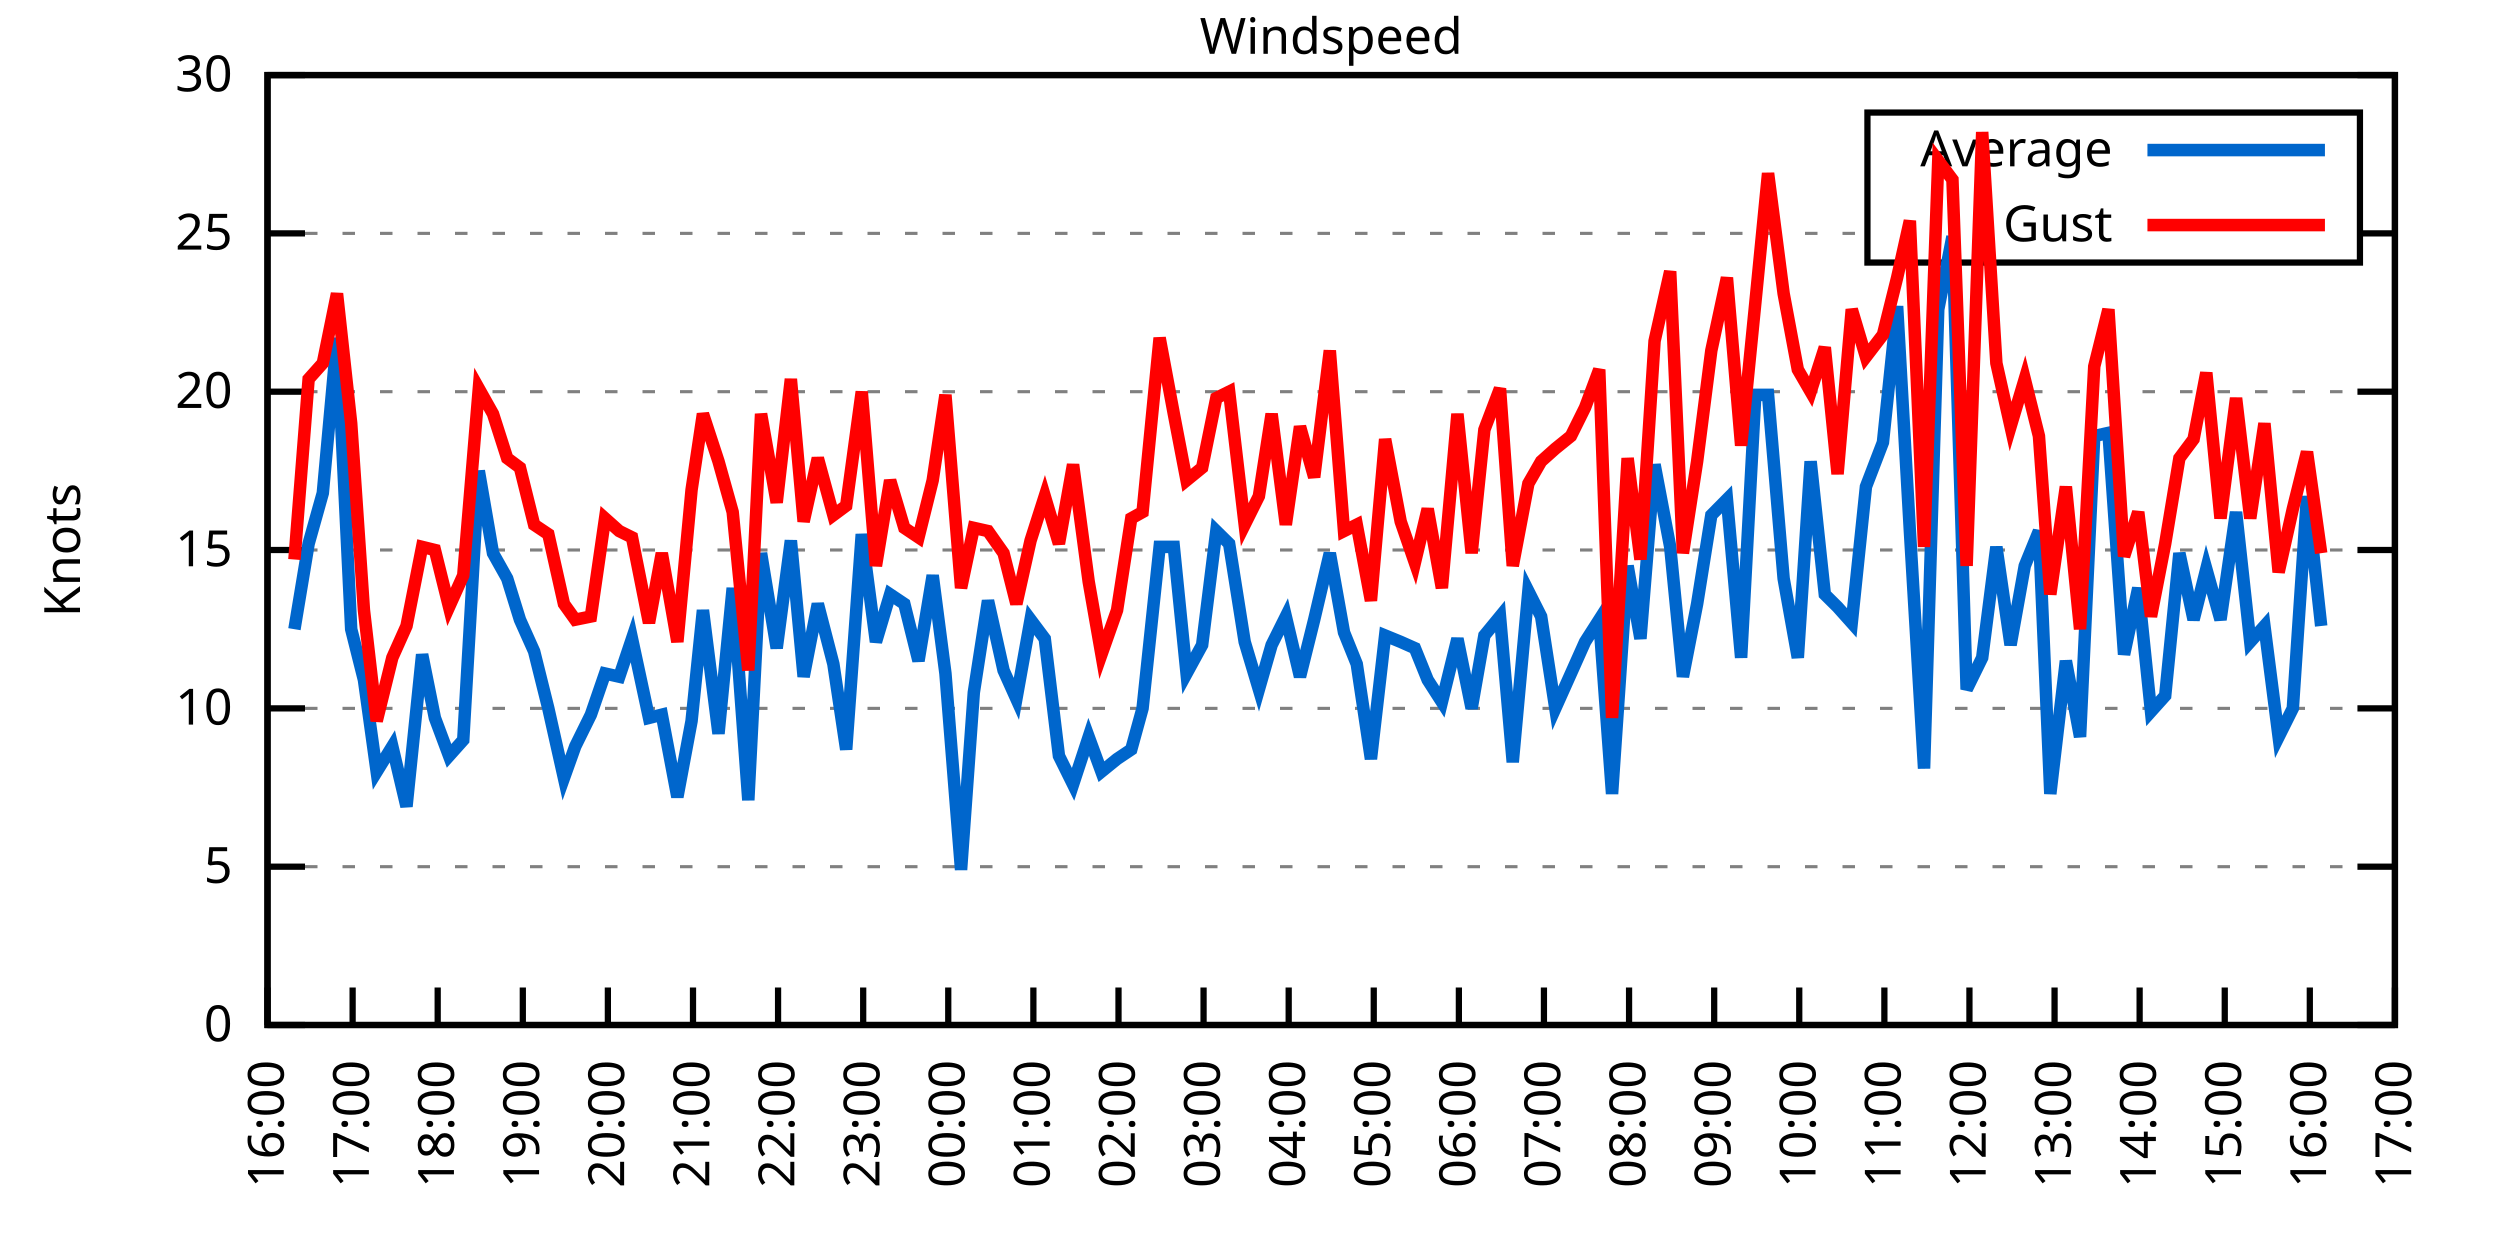
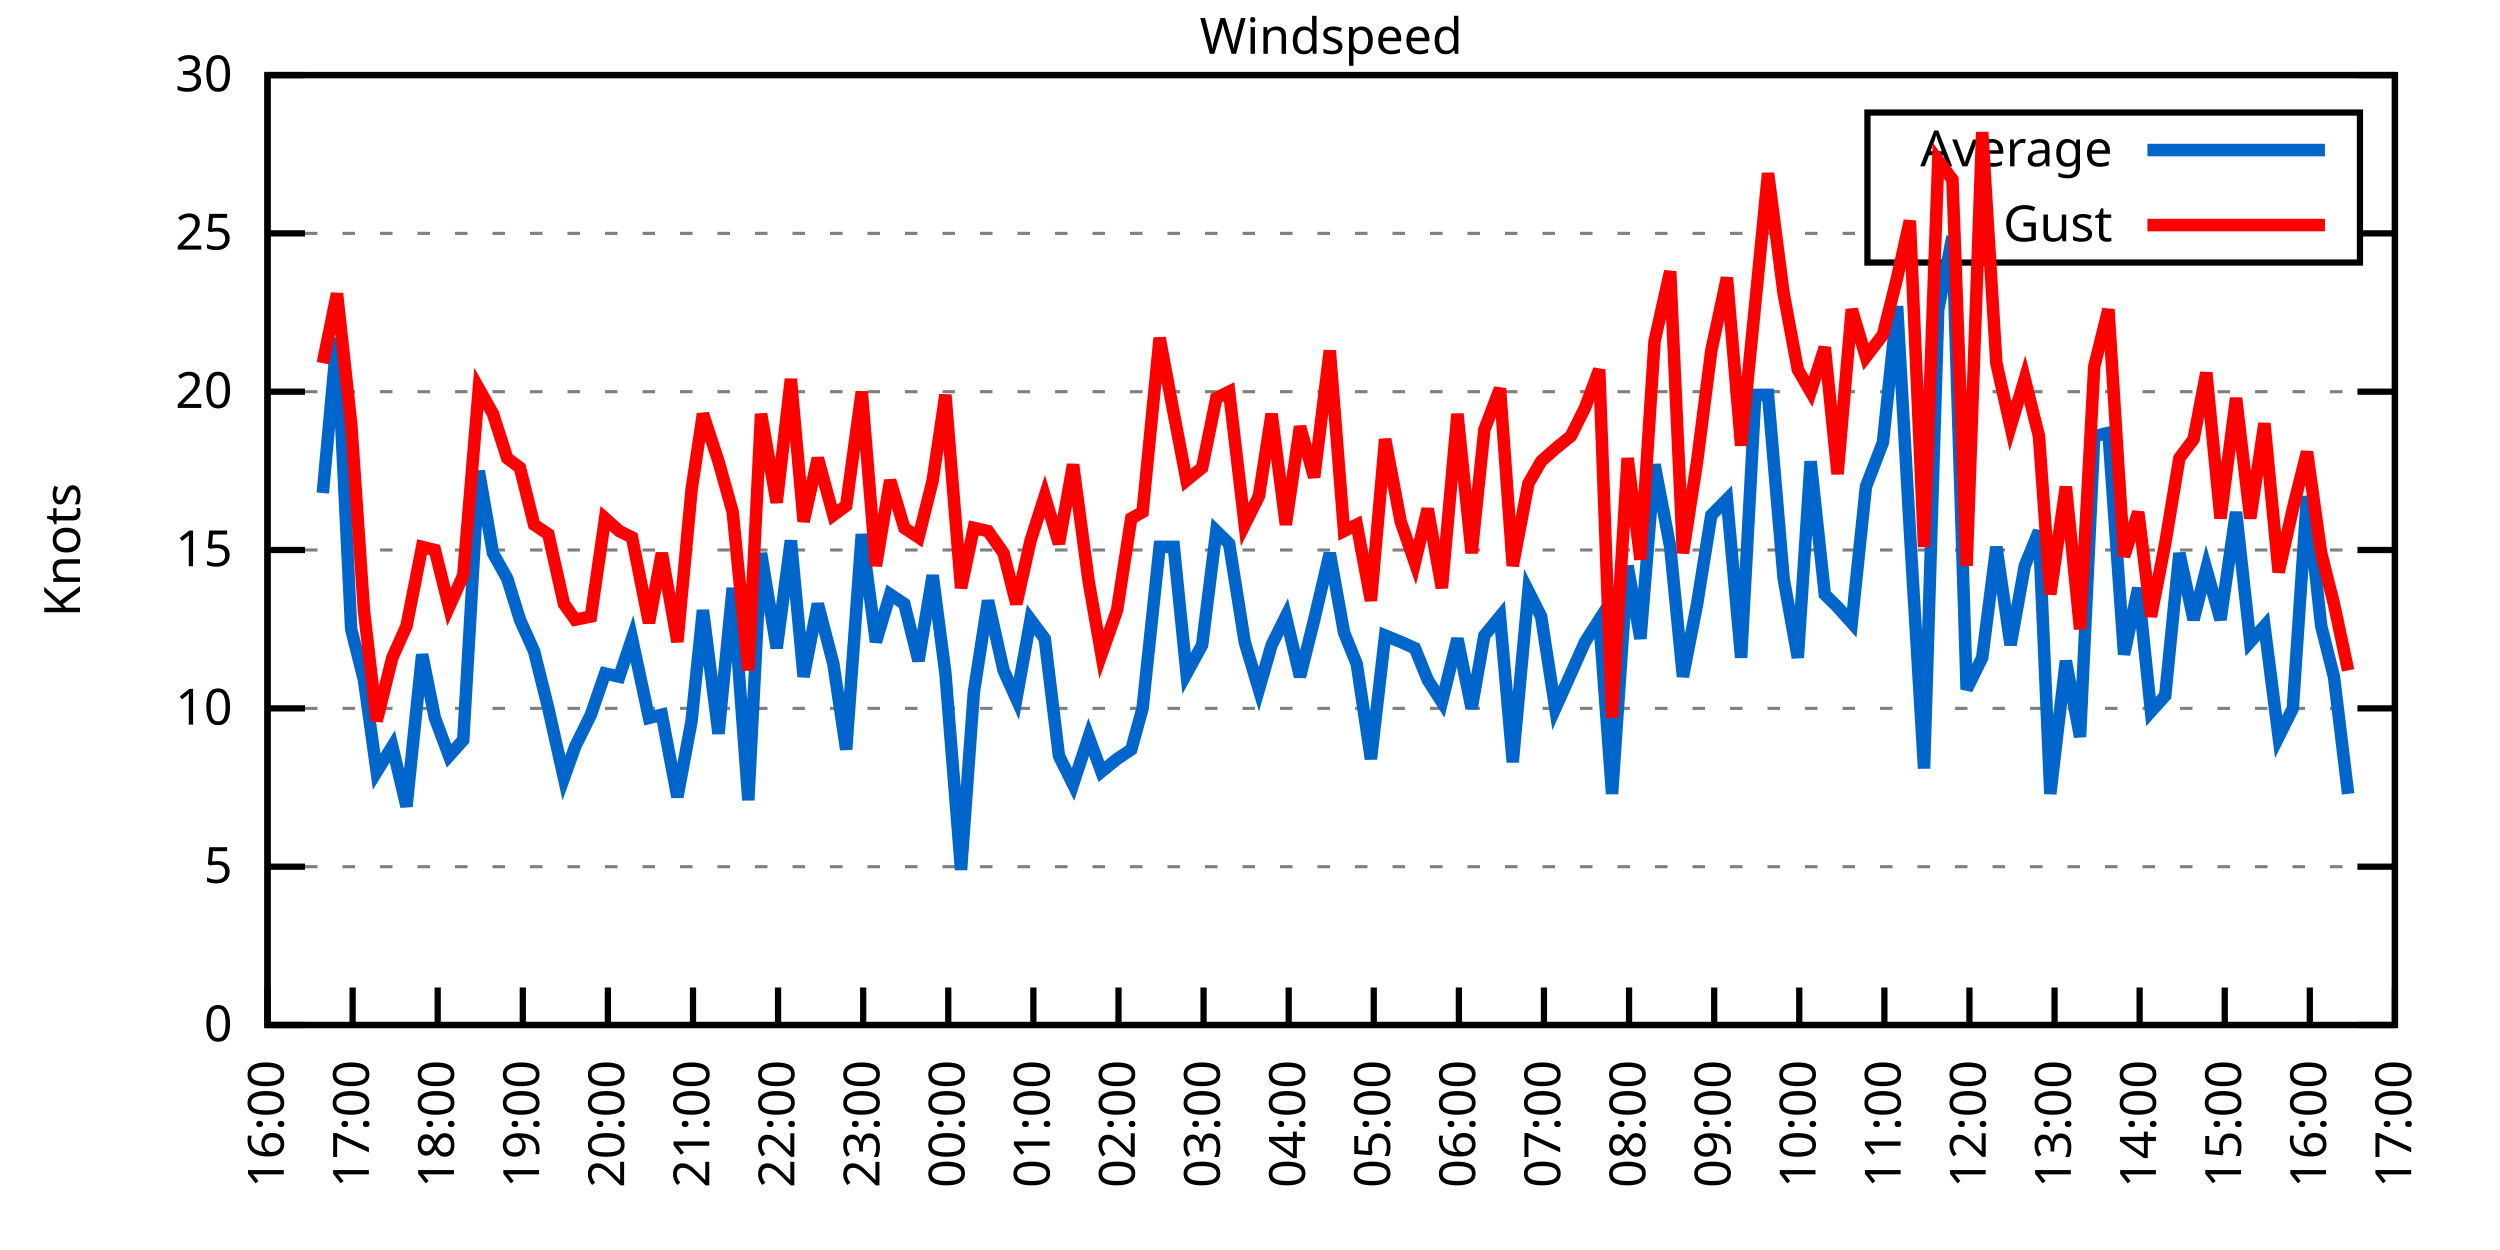
<svg xmlns="http://www.w3.org/2000/svg" xmlns:xlink="http://www.w3.org/1999/xlink" width="400" height="200" viewBox="0 0 400 200">
  <g id="gnuplot_canvas">
    <rect x="0" y="0" width="400" height="200" fill="none" />
    <defs>
      <circle id="gpDot" r="0.5" stroke-width="0.5" stroke="currentColor" />
      <path id="gpPt0" stroke-width="0.333" stroke="currentColor" d="M-1,0 h2 M0,-1 v2" />
      <path id="gpPt1" stroke-width="0.333" stroke="currentColor" d="M-1,-1 L1,1 M1,-1 L-1,1" />
      <path id="gpPt2" stroke-width="0.333" stroke="currentColor" d="M-1,0 L1,0 M0,-1 L0,1 M-1,-1 L1,1 M-1,1 L1,-1" />
      <rect id="gpPt3" stroke-width="0.333" stroke="currentColor" x="-1" y="-1" width="2" height="2" />
      <rect id="gpPt4" stroke-width="0.333" stroke="currentColor" fill="currentColor" x="-1" y="-1" width="2" height="2" />
      <circle id="gpPt5" stroke-width="0.333" stroke="currentColor" cx="0" cy="0" r="1" />
      <use xlink:href="#gpPt5" id="gpPt6" fill="currentColor" stroke="none" />
      <path id="gpPt7" stroke-width="0.333" stroke="currentColor" d="M0,-1.33 L-1.33,0.67 L1.33,0.67 z" />
      <use xlink:href="#gpPt7" id="gpPt8" fill="currentColor" stroke="none" />
      <use xlink:href="#gpPt7" id="gpPt9" stroke="currentColor" transform="rotate(180)" />
      <use xlink:href="#gpPt9" id="gpPt10" fill="currentColor" stroke="none" />
      <use xlink:href="#gpPt3" id="gpPt11" stroke="currentColor" transform="rotate(45)" />
      <use xlink:href="#gpPt11" id="gpPt12" fill="currentColor" stroke="none" />
      <path id="gpPt13" stroke-width="0.333" stroke="currentColor" d="M0,1.330 L1.265,0.411 L0.782,-1.067 L-0.782,-1.076 L-1.265,0.411 z" />
      <use xlink:href="#gpPt13" id="gpPt14" fill="currentColor" stroke="none" />
      <filter id="textbox" filterUnits="objectBoundingBox" x="0" y="0" height="1" width="1">
        <feFlood flood-color="white" flood-opacity="1" result="bgnd" />
        <feComposite in="SourceGraphic" in2="bgnd" operator="atop" />
      </filter>
      <filter id="greybox" filterUnits="objectBoundingBox" x="0" y="0" height="1" width="1">
        <feFlood flood-color="lightgrey" flood-opacity="1" result="grey" />
        <feComposite in="SourceGraphic" in2="grey" operator="atop" />
      </filter>
    </defs>
    <g fill="none" color="white" stroke="currentColor" stroke-width="1.00" stroke-linecap="butt" stroke-linejoin="miter">
</g>
    <g fill="none" color="black" stroke="currentColor" stroke-width="1.00" stroke-linecap="butt" stroke-linejoin="miter">
      <g stroke="none" shape-rendering="crispEdges">
        <polygon fill="rgb(255, 255, 255)" points="42.80,164.00 383.18,164.00 383.18,12.02 42.80,12.02 " />
      </g>
    </g>
    <g fill="none" color="black" stroke="currentColor" stroke-width="1.00" stroke-linecap="butt" stroke-linejoin="miter">
</g>
    <g fill="none" color="black" stroke="black" stroke-width="0.50" stroke-linecap="butt" stroke-linejoin="miter">
</g>
    <g fill="none" color="gray" stroke="currentColor" stroke-width="0.50" stroke-linecap="butt" stroke-linejoin="miter">
      <path stroke="gray" stroke-dasharray="2,4" class="gridline" d="M42.80,164.00 L383.19,164.00  " />
    </g>
    <g fill="none" color="gray" stroke="gray" stroke-width="1.00" stroke-linecap="butt" stroke-linejoin="miter">
</g>
    <g fill="none" color="black" stroke="currentColor" stroke-width="1.00" stroke-linecap="butt" stroke-linejoin="miter">
      <path stroke="black" d="M42.80,164.00 L48.80,164.00 M383.19,164.00 L377.19,164.00  " />
      <g transform="translate(37.20,166.60)" stroke="none" fill="black" font-family="Sans" font-size="8.00" text-anchor="end">
        <text>
          <tspan font-family="Sans"> 0</tspan>
        </text>
      </g>
    </g>
    <g fill="none" color="black" stroke="currentColor" stroke-width="1.00" stroke-linecap="butt" stroke-linejoin="miter">
</g>
    <g fill="none" color="black" stroke="black" stroke-width="0.50" stroke-linecap="butt" stroke-linejoin="miter">
</g>
    <g fill="none" color="gray" stroke="currentColor" stroke-width="0.50" stroke-linecap="butt" stroke-linejoin="miter">
      <path stroke="gray" stroke-dasharray="2,4" class="gridline" d="M42.80,138.67 L383.19,138.67  " />
    </g>
    <g fill="none" color="gray" stroke="gray" stroke-width="1.00" stroke-linecap="butt" stroke-linejoin="miter">
</g>
    <g fill="none" color="black" stroke="currentColor" stroke-width="1.00" stroke-linecap="butt" stroke-linejoin="miter">
      <path stroke="black" d="M42.80,138.67 L48.80,138.67 M383.19,138.67 L377.19,138.67  " />
      <g transform="translate(37.20,141.27)" stroke="none" fill="black" font-family="Sans" font-size="8.00" text-anchor="end">
        <text>
          <tspan font-family="Sans"> 5</tspan>
        </text>
      </g>
    </g>
    <g fill="none" color="black" stroke="currentColor" stroke-width="1.00" stroke-linecap="butt" stroke-linejoin="miter">
</g>
    <g fill="none" color="black" stroke="black" stroke-width="0.50" stroke-linecap="butt" stroke-linejoin="miter">
</g>
    <g fill="none" color="gray" stroke="currentColor" stroke-width="0.50" stroke-linecap="butt" stroke-linejoin="miter">
      <path stroke="gray" stroke-dasharray="2,4" class="gridline" d="M42.80,113.34 L383.19,113.34  " />
    </g>
    <g fill="none" color="gray" stroke="gray" stroke-width="1.00" stroke-linecap="butt" stroke-linejoin="miter">
</g>
    <g fill="none" color="black" stroke="currentColor" stroke-width="1.00" stroke-linecap="butt" stroke-linejoin="miter">
      <path stroke="black" d="M42.80,113.34 L48.80,113.34 M383.19,113.34 L377.19,113.34  " />
      <g transform="translate(37.20,115.94)" stroke="none" fill="black" font-family="Sans" font-size="8.00" text-anchor="end">
        <text>
          <tspan font-family="Sans"> 10</tspan>
        </text>
      </g>
    </g>
    <g fill="none" color="black" stroke="currentColor" stroke-width="1.00" stroke-linecap="butt" stroke-linejoin="miter">
</g>
    <g fill="none" color="black" stroke="black" stroke-width="0.50" stroke-linecap="butt" stroke-linejoin="miter">
</g>
    <g fill="none" color="gray" stroke="currentColor" stroke-width="0.50" stroke-linecap="butt" stroke-linejoin="miter">
      <path stroke="gray" stroke-dasharray="2,4" class="gridline" d="M42.80,88.00 L383.19,88.00  " />
    </g>
    <g fill="none" color="gray" stroke="gray" stroke-width="1.00" stroke-linecap="butt" stroke-linejoin="miter">
</g>
    <g fill="none" color="black" stroke="currentColor" stroke-width="1.00" stroke-linecap="butt" stroke-linejoin="miter">
      <path stroke="black" d="M42.80,88.00 L48.80,88.00 M383.19,88.00 L377.19,88.00  " />
      <g transform="translate(37.20,90.60)" stroke="none" fill="black" font-family="Sans" font-size="8.00" text-anchor="end">
        <text>
          <tspan font-family="Sans"> 15</tspan>
        </text>
      </g>
    </g>
    <g fill="none" color="black" stroke="currentColor" stroke-width="1.00" stroke-linecap="butt" stroke-linejoin="miter">
</g>
    <g fill="none" color="black" stroke="black" stroke-width="0.50" stroke-linecap="butt" stroke-linejoin="miter">
</g>
    <g fill="none" color="gray" stroke="currentColor" stroke-width="0.50" stroke-linecap="butt" stroke-linejoin="miter">
      <path stroke="gray" stroke-dasharray="2,4" class="gridline" d="M42.80,62.67 L383.19,62.67  " />
    </g>
    <g fill="none" color="gray" stroke="gray" stroke-width="1.00" stroke-linecap="butt" stroke-linejoin="miter">
</g>
    <g fill="none" color="black" stroke="currentColor" stroke-width="1.00" stroke-linecap="butt" stroke-linejoin="miter">
      <path stroke="black" d="M42.80,62.67 L48.80,62.67 M383.19,62.67 L377.19,62.67  " />
      <g transform="translate(37.20,65.27)" stroke="none" fill="black" font-family="Sans" font-size="8.00" text-anchor="end">
        <text>
          <tspan font-family="Sans"> 20</tspan>
        </text>
      </g>
    </g>
    <g fill="none" color="black" stroke="currentColor" stroke-width="1.00" stroke-linecap="butt" stroke-linejoin="miter">
</g>
    <g fill="none" color="black" stroke="black" stroke-width="0.50" stroke-linecap="butt" stroke-linejoin="miter">
</g>
    <g fill="none" color="gray" stroke="currentColor" stroke-width="0.50" stroke-linecap="butt" stroke-linejoin="miter">
      <path stroke="gray" stroke-dasharray="2,4" class="gridline" d="M42.80,37.34 L298.79,37.34 M377.59,37.34 L383.19,37.34  " />
    </g>
    <g fill="none" color="gray" stroke="gray" stroke-width="1.00" stroke-linecap="butt" stroke-linejoin="miter">
</g>
    <g fill="none" color="black" stroke="currentColor" stroke-width="1.00" stroke-linecap="butt" stroke-linejoin="miter">
      <path stroke="black" d="M42.80,37.34 L48.80,37.34 M383.19,37.34 L377.19,37.34  " />
      <g transform="translate(37.20,39.94)" stroke="none" fill="black" font-family="Sans" font-size="8.00" text-anchor="end">
        <text>
          <tspan font-family="Sans"> 25</tspan>
        </text>
      </g>
    </g>
    <g fill="none" color="black" stroke="currentColor" stroke-width="1.00" stroke-linecap="butt" stroke-linejoin="miter">
</g>
    <g fill="none" color="black" stroke="black" stroke-width="0.50" stroke-linecap="butt" stroke-linejoin="miter">
</g>
    <g fill="none" color="gray" stroke="currentColor" stroke-width="0.50" stroke-linecap="butt" stroke-linejoin="miter">
      <path stroke="gray" stroke-dasharray="2,4" class="gridline" d="M42.80,12.01 L383.19,12.01  " />
    </g>
    <g fill="none" color="gray" stroke="gray" stroke-width="1.00" stroke-linecap="butt" stroke-linejoin="miter">
</g>
    <g fill="none" color="black" stroke="currentColor" stroke-width="1.00" stroke-linecap="butt" stroke-linejoin="miter">
      <path stroke="black" d="M42.80,12.01 L48.80,12.01 M383.19,12.01 L377.19,12.01  " />
      <g transform="translate(37.20,14.61)" stroke="none" fill="black" font-family="Sans" font-size="8.00" text-anchor="end">
        <text>
          <tspan font-family="Sans"> 30</tspan>
        </text>
      </g>
    </g>
    <g fill="none" color="black" stroke="currentColor" stroke-width="1.00" stroke-linecap="butt" stroke-linejoin="miter">
      <path stroke="black" d="M42.80,164.00 L42.80,158.00  " />
      <g transform="translate(45.40,169.60) rotate(270.00)" stroke="none" fill="black" font-family="Sans" font-size="8.00" text-anchor="end">
        <text>
          <tspan font-family="Sans">16:00</tspan>
        </text>
      </g>
    </g>
    <g fill="none" color="black" stroke="currentColor" stroke-width="1.00" stroke-linecap="butt" stroke-linejoin="miter">
      <path stroke="black" d="M56.42,164.00 L56.42,158.00  " />
      <g transform="translate(59.02,169.60) rotate(270.00)" stroke="none" fill="black" font-family="Sans" font-size="8.00" text-anchor="end">
        <text>
          <tspan font-family="Sans">17:00</tspan>
        </text>
      </g>
    </g>
    <g fill="none" color="black" stroke="currentColor" stroke-width="1.00" stroke-linecap="butt" stroke-linejoin="miter">
      <path stroke="black" d="M70.03,164.00 L70.03,158.00  " />
      <g transform="translate(72.63,169.60) rotate(270.00)" stroke="none" fill="black" font-family="Sans" font-size="8.00" text-anchor="end">
        <text>
          <tspan font-family="Sans">18:00</tspan>
        </text>
      </g>
    </g>
    <g fill="none" color="black" stroke="currentColor" stroke-width="1.00" stroke-linecap="butt" stroke-linejoin="miter">
      <path stroke="black" d="M83.65,164.00 L83.65,158.00  " />
      <g transform="translate(86.25,169.60) rotate(270.00)" stroke="none" fill="black" font-family="Sans" font-size="8.00" text-anchor="end">
        <text>
          <tspan font-family="Sans">19:00</tspan>
        </text>
      </g>
    </g>
    <g fill="none" color="black" stroke="currentColor" stroke-width="1.00" stroke-linecap="butt" stroke-linejoin="miter">
      <path stroke="black" d="M97.26,164.00 L97.26,158.00  " />
      <g transform="translate(99.86,169.60) rotate(270.00)" stroke="none" fill="black" font-family="Sans" font-size="8.00" text-anchor="end">
        <text>
          <tspan font-family="Sans">20:00</tspan>
        </text>
      </g>
    </g>
    <g fill="none" color="black" stroke="currentColor" stroke-width="1.00" stroke-linecap="butt" stroke-linejoin="miter">
      <path stroke="black" d="M110.88,164.00 L110.88,158.00  " />
      <g transform="translate(113.48,169.60) rotate(270.00)" stroke="none" fill="black" font-family="Sans" font-size="8.00" text-anchor="end">
        <text>
          <tspan font-family="Sans">21:00</tspan>
        </text>
      </g>
    </g>
    <g fill="none" color="black" stroke="currentColor" stroke-width="1.00" stroke-linecap="butt" stroke-linejoin="miter">
      <path stroke="black" d="M124.49,164.00 L124.49,158.00  " />
      <g transform="translate(127.09,169.60) rotate(270.00)" stroke="none" fill="black" font-family="Sans" font-size="8.00" text-anchor="end">
        <text>
          <tspan font-family="Sans">22:00</tspan>
        </text>
      </g>
    </g>
    <g fill="none" color="black" stroke="currentColor" stroke-width="1.00" stroke-linecap="butt" stroke-linejoin="miter">
      <path stroke="black" d="M138.11,164.00 L138.11,158.00  " />
      <g transform="translate(140.71,169.60) rotate(270.00)" stroke="none" fill="black" font-family="Sans" font-size="8.00" text-anchor="end">
        <text>
          <tspan font-family="Sans">23:00</tspan>
        </text>
      </g>
    </g>
    <g fill="none" color="black" stroke="currentColor" stroke-width="1.00" stroke-linecap="butt" stroke-linejoin="miter">
      <path stroke="black" d="M151.72,164.00 L151.72,158.00  " />
      <g transform="translate(154.32,169.60) rotate(270.00)" stroke="none" fill="black" font-family="Sans" font-size="8.00" text-anchor="end">
        <text>
          <tspan font-family="Sans">00:00</tspan>
        </text>
      </g>
    </g>
    <g fill="none" color="black" stroke="currentColor" stroke-width="1.00" stroke-linecap="butt" stroke-linejoin="miter">
      <path stroke="black" d="M165.34,164.00 L165.34,158.00  " />
      <g transform="translate(167.94,169.60) rotate(270.00)" stroke="none" fill="black" font-family="Sans" font-size="8.00" text-anchor="end">
        <text>
          <tspan font-family="Sans">01:00</tspan>
        </text>
      </g>
    </g>
    <g fill="none" color="black" stroke="currentColor" stroke-width="1.00" stroke-linecap="butt" stroke-linejoin="miter">
      <path stroke="black" d="M178.96,164.00 L178.96,158.00  " />
      <g transform="translate(181.56,169.60) rotate(270.00)" stroke="none" fill="black" font-family="Sans" font-size="8.00" text-anchor="end">
        <text>
          <tspan font-family="Sans">02:00</tspan>
        </text>
      </g>
    </g>
    <g fill="none" color="black" stroke="currentColor" stroke-width="1.00" stroke-linecap="butt" stroke-linejoin="miter">
      <path stroke="black" d="M192.57,164.00 L192.57,158.00  " />
      <g transform="translate(195.17,169.60) rotate(270.00)" stroke="none" fill="black" font-family="Sans" font-size="8.00" text-anchor="end">
        <text>
          <tspan font-family="Sans">03:00</tspan>
        </text>
      </g>
    </g>
    <g fill="none" color="black" stroke="currentColor" stroke-width="1.00" stroke-linecap="butt" stroke-linejoin="miter">
      <path stroke="black" d="M206.19,164.00 L206.19,158.00  " />
      <g transform="translate(208.79,169.60) rotate(270.00)" stroke="none" fill="black" font-family="Sans" font-size="8.00" text-anchor="end">
        <text>
          <tspan font-family="Sans">04:00</tspan>
        </text>
      </g>
    </g>
    <g fill="none" color="black" stroke="currentColor" stroke-width="1.00" stroke-linecap="butt" stroke-linejoin="miter">
      <path stroke="black" d="M219.80,164.00 L219.80,158.00  " />
      <g transform="translate(222.40,169.60) rotate(270.00)" stroke="none" fill="black" font-family="Sans" font-size="8.00" text-anchor="end">
        <text>
          <tspan font-family="Sans">05:00</tspan>
        </text>
      </g>
    </g>
    <g fill="none" color="black" stroke="currentColor" stroke-width="1.00" stroke-linecap="butt" stroke-linejoin="miter">
      <path stroke="black" d="M233.42,164.00 L233.42,158.00  " />
      <g transform="translate(236.02,169.60) rotate(270.00)" stroke="none" fill="black" font-family="Sans" font-size="8.00" text-anchor="end">
        <text>
          <tspan font-family="Sans">06:00</tspan>
        </text>
      </g>
    </g>
    <g fill="none" color="black" stroke="currentColor" stroke-width="1.00" stroke-linecap="butt" stroke-linejoin="miter">
      <path stroke="black" d="M247.03,164.00 L247.03,158.00  " />
      <g transform="translate(249.63,169.60) rotate(270.00)" stroke="none" fill="black" font-family="Sans" font-size="8.00" text-anchor="end">
        <text>
          <tspan font-family="Sans">07:00</tspan>
        </text>
      </g>
    </g>
    <g fill="none" color="black" stroke="currentColor" stroke-width="1.00" stroke-linecap="butt" stroke-linejoin="miter">
      <path stroke="black" d="M260.65,164.00 L260.65,158.00  " />
      <g transform="translate(263.25,169.60) rotate(270.00)" stroke="none" fill="black" font-family="Sans" font-size="8.00" text-anchor="end">
        <text>
          <tspan font-family="Sans">08:00</tspan>
        </text>
      </g>
    </g>
    <g fill="none" color="black" stroke="currentColor" stroke-width="1.00" stroke-linecap="butt" stroke-linejoin="miter">
      <path stroke="black" d="M274.27,164.00 L274.27,158.00  " />
      <g transform="translate(276.87,169.60) rotate(270.00)" stroke="none" fill="black" font-family="Sans" font-size="8.00" text-anchor="end">
        <text>
          <tspan font-family="Sans">09:00</tspan>
        </text>
      </g>
    </g>
    <g fill="none" color="black" stroke="currentColor" stroke-width="1.00" stroke-linecap="butt" stroke-linejoin="miter">
      <path stroke="black" d="M287.88,164.00 L287.88,158.00  " />
      <g transform="translate(290.48,169.60) rotate(270.00)" stroke="none" fill="black" font-family="Sans" font-size="8.00" text-anchor="end">
        <text>
          <tspan font-family="Sans">10:00</tspan>
        </text>
      </g>
    </g>
    <g fill="none" color="black" stroke="currentColor" stroke-width="1.00" stroke-linecap="butt" stroke-linejoin="miter">
      <path stroke="black" d="M301.50,164.00 L301.50,158.00  " />
      <g transform="translate(304.10,169.60) rotate(270.00)" stroke="none" fill="black" font-family="Sans" font-size="8.00" text-anchor="end">
        <text>
          <tspan font-family="Sans">11:00</tspan>
        </text>
      </g>
    </g>
    <g fill="none" color="black" stroke="currentColor" stroke-width="1.00" stroke-linecap="butt" stroke-linejoin="miter">
      <path stroke="black" d="M315.11,164.00 L315.11,158.00  " />
      <g transform="translate(317.71,169.60) rotate(270.00)" stroke="none" fill="black" font-family="Sans" font-size="8.00" text-anchor="end">
        <text>
          <tspan font-family="Sans">12:00</tspan>
        </text>
      </g>
    </g>
    <g fill="none" color="black" stroke="currentColor" stroke-width="1.00" stroke-linecap="butt" stroke-linejoin="miter">
      <path stroke="black" d="M328.73,164.00 L328.73,158.00  " />
      <g transform="translate(331.33,169.60) rotate(270.00)" stroke="none" fill="black" font-family="Sans" font-size="8.00" text-anchor="end">
        <text>
          <tspan font-family="Sans">13:00</tspan>
        </text>
      </g>
    </g>
    <g fill="none" color="black" stroke="currentColor" stroke-width="1.00" stroke-linecap="butt" stroke-linejoin="miter">
      <path stroke="black" d="M342.34,164.00 L342.34,158.00  " />
      <g transform="translate(344.94,169.60) rotate(270.00)" stroke="none" fill="black" font-family="Sans" font-size="8.00" text-anchor="end">
        <text>
          <tspan font-family="Sans">14:00</tspan>
        </text>
      </g>
    </g>
    <g fill="none" color="black" stroke="currentColor" stroke-width="1.00" stroke-linecap="butt" stroke-linejoin="miter">
      <path stroke="black" d="M355.96,164.00 L355.96,158.00  " />
      <g transform="translate(358.56,169.60) rotate(270.00)" stroke="none" fill="black" font-family="Sans" font-size="8.00" text-anchor="end">
        <text>
          <tspan font-family="Sans">15:00</tspan>
        </text>
      </g>
    </g>
    <g fill="none" color="black" stroke="currentColor" stroke-width="1.00" stroke-linecap="butt" stroke-linejoin="miter">
      <path stroke="black" d="M369.57,164.00 L369.57,158.00  " />
      <g transform="translate(372.17,169.60) rotate(270.00)" stroke="none" fill="black" font-family="Sans" font-size="8.00" text-anchor="end">
        <text>
          <tspan font-family="Sans">16:00</tspan>
        </text>
      </g>
    </g>
    <g fill="none" color="black" stroke="currentColor" stroke-width="1.00" stroke-linecap="butt" stroke-linejoin="miter">
      <path stroke="black" d="M383.19,164.00 L383.19,158.00  " />
      <g transform="translate(385.79,169.60) rotate(270.00)" stroke="none" fill="black" font-family="Sans" font-size="8.00" text-anchor="end">
        <text>
          <tspan font-family="Sans">17:00</tspan>
        </text>
      </g>
    </g>
    <g fill="none" color="black" stroke="currentColor" stroke-width="1.00" stroke-linecap="butt" stroke-linejoin="miter">
</g>
    <g fill="none" color="black" stroke="currentColor" stroke-width="1.00" stroke-linecap="butt" stroke-linejoin="miter">
      <path stroke="black" d="M42.80,12.01 L42.80,164.00 L383.19,164.00 L383.19,12.01 L42.80,12.01 Z  " />
    </g>
    <g fill="none" color="black" stroke="currentColor" stroke-width="1.00" stroke-linecap="butt" stroke-linejoin="miter">
</g>
    <g fill="none" color="black" stroke="currentColor" stroke-width="1.00" stroke-linecap="butt" stroke-linejoin="miter">
      <path stroke="black" d="M298.79,42.01 L298.79,18.01 L377.59,18.01 L377.59,42.01 L298.79,42.01 Z  " />
    </g>
    <g id="Windspeed_plot_1">
      <g fill="none" color="white" stroke="black" stroke-width="2.00" stroke-linecap="butt" stroke-linejoin="miter">
</g>
      <g fill="none" color="black" stroke="currentColor" stroke-width="2.00" stroke-linecap="butt" stroke-linejoin="miter">
        <g transform="translate(337.99,26.61)" stroke="none" fill="black" font-family="Sans" font-size="8.00" text-anchor="end">
          <text>
            <tspan font-family="Sans">Average</tspan>
          </text>
        </g>
      </g>
      <g fill="none" color="black" stroke="currentColor" stroke-width="2.00" stroke-linecap="butt" stroke-linejoin="miter">
-         <path stroke="rgb(  0, 102, 204)" d="M343.59,24.01 L371.99,24.01 M47.11,100.67 L49.38,86.99 L51.65,78.89 L53.92,54.06 L56.19,100.67 L58.23,108.78   L60.27,123.47 L62.77,119.42 L65.04,129.04 L67.54,104.72 L69.58,114.86 L71.85,120.94 L74.12,118.40 L76.61,75.34   L78.88,88.51 L81.15,92.56 L83.19,99.15 L85.46,104.22 L87.73,113.34 L90.23,124.48 L92.04,119.42 L94.54,114.35   L96.81,107.76 L99.08,108.27 L101.12,102.19 L103.84,114.86 L105.89,114.35 L108.38,127.52 L110.65,115.36 L112.47,97.63   L114.96,117.39 L117.23,94.08 L119.73,128.03 L121.77,88.51 L124.27,103.71 L126.54,86.49 L128.58,108.27 L130.85,96.62   L133.34,106.24 L135.39,119.92 L137.88,85.47 L140.15,102.70 L142.42,95.10 L144.69,96.62 L146.96,105.74 L149.23,92.06   L151.27,107.76 L153.77,139.17 L155.81,110.80 L158.08,96.11 L160.57,107.26 L162.62,111.82 L164.89,99.15 L167.16,102.19   L169.43,120.94 L171.69,125.50 L174.19,117.90 L176.23,123.47 L178.73,121.44 L181.00,119.92 L182.81,113.34 L185.54,87.50   L187.81,87.50 L189.85,107.76 L192.34,103.20 L194.61,84.97 L196.66,86.99 L199.15,102.70 L201.42,110.30 L203.46,103.20   L205.73,98.64 L208.00,108.27 L210.27,99.15 L212.77,88.51 L215.04,101.18 L217.08,106.24 L219.35,121.44 L221.62,101.68   L224.11,102.70 L226.38,103.71 L228.43,108.78 L230.70,112.32 L233.19,102.19 L235.46,113.34 L237.50,101.68 L240.00,98.64   L242.04,121.95 L244.54,94.59 L246.58,98.64 L248.85,113.34 L251.35,107.76 L253.61,102.70 L255.88,99.15 L257.93,127.02   L260.42,90.54 L262.47,102.19 L264.73,74.33 L267.23,87.50 L269.27,108.27 L271.54,96.62 L273.81,82.43 L276.31,79.90   L278.58,105.23 L280.85,63.18 L282.89,63.18 L285.38,92.56 L287.65,105.23 L289.70,73.82 L291.97,95.10 L294.01,97.12   L296.28,99.66 L298.55,77.87 L301.27,70.78 L303.54,48.99 L305.58,84.97 L307.85,122.96 L310.12,49.50 L312.39,37.85   L314.66,110.30 L317.15,105.23 L319.42,87.50 L321.69,103.20 L323.96,90.54 L326.23,84.97 L328.05,127.02 L330.54,105.74   L332.81,117.90 L335.08,69.77 L337.35,69.26 L339.85,104.72 L342.12,94.08 L344.16,113.84 L346.43,111.31 L348.70,88.51   L350.97,99.15 L353.01,91.04 L355.28,99.15 L357.77,81.93 L360.04,102.70 L362.31,100.16 L364.58,117.90 L366.85,113.34   L369.12,79.39 L371.39,100.16  " />
+         <path stroke="rgb(  0, 102, 204)" d="M343.59,24.01 L371.99,24.01 M51.65,78.89 L53.92,54.06 L56.19,100.67 L58.23,108.78 L60.27,123.47 L62.77,119.42   L65.04,129.04 L67.54,104.72 L69.58,114.86 L71.85,120.94 L74.12,118.40 L76.61,75.34 L78.88,88.51 L81.15,92.56   L83.19,99.15 L85.46,104.22 L87.73,113.34 L90.23,124.48 L92.04,119.42 L94.54,114.35 L96.81,107.76 L99.08,108.27   L101.12,102.19 L103.84,114.86 L105.89,114.35 L108.38,127.52 L110.65,115.36 L112.47,97.63 L114.96,117.39 L117.23,94.08   L119.73,128.03 L121.77,88.51 L124.27,103.71 L126.54,86.49 L128.58,108.27 L130.85,96.62 L133.34,106.24 L135.39,119.92   L137.88,85.47 L140.15,102.70 L142.42,95.10 L144.69,96.62 L146.96,105.74 L149.23,92.06 L151.27,107.76 L153.77,139.17   L155.81,110.80 L158.08,96.11 L160.57,107.26 L162.62,111.82 L164.89,99.15 L167.16,102.19 L169.43,120.94 L171.69,125.50   L174.19,117.90 L176.23,123.47 L178.73,121.44 L181.00,119.92 L182.81,113.34 L185.54,87.50 L187.81,87.50 L189.85,107.76   L192.34,103.20 L194.61,84.97 L196.66,86.99 L199.15,102.70 L201.42,110.30 L203.46,103.20 L205.73,98.64 L208.00,108.27   L210.27,99.15 L212.77,88.51 L215.04,101.18 L217.08,106.24 L219.35,121.44 L221.62,101.68 L224.11,102.70 L226.38,103.71   L228.43,108.78 L230.70,112.32 L233.19,102.19 L235.46,113.34 L237.50,101.68 L240.00,98.64 L242.04,121.95 L244.54,94.59   L246.58,98.64 L248.85,113.34 L251.35,107.76 L253.61,102.70 L255.88,99.15 L257.93,127.02 L260.42,90.54 L262.47,102.19   L264.73,74.33 L267.23,87.50 L269.27,108.27 L271.54,96.62 L273.81,82.43 L276.31,79.90 L278.58,105.23 L280.85,63.18   L282.89,63.18 L285.38,92.56 L287.65,105.23 L289.70,73.82 L291.97,95.10 L294.01,97.12 L296.28,99.66 L298.55,77.87   L301.27,70.78 L303.54,48.99 L305.58,84.97 L307.85,122.96 L310.12,49.50 L312.39,37.85 L314.66,110.30 L317.15,105.23   L319.42,87.50 L321.69,103.20 L323.96,90.54 L326.23,84.97 L328.05,127.02 L330.54,105.74 L332.81,117.90 L335.08,69.77   L337.35,69.26 L339.85,104.72 L342.12,94.08 L344.16,113.84 L346.43,111.31 L348.70,88.51 L350.97,99.15 L353.01,91.04   L355.28,99.15 L357.77,81.93 L360.04,102.70 L362.31,100.16 L364.58,117.90 L366.85,113.34 L369.12,79.39 L371.39,100.16   L373.43,108.27 L375.70,127.02  " />
      </g>
    </g>
    <g id="Windspeed_plot_2">
      <g fill="none" color="black" stroke="currentColor" stroke-width="2.00" stroke-linecap="butt" stroke-linejoin="miter">
        <g transform="translate(337.99,38.61)" stroke="none" fill="black" font-family="Sans" font-size="8.00" text-anchor="end">
          <text>
            <tspan font-family="Sans">Gust</tspan>
          </text>
        </g>
      </g>
      <g fill="none" color="black" stroke="currentColor" stroke-width="2.00" stroke-linecap="butt" stroke-linejoin="miter">
-         <path stroke="rgb(255,   0,   0)" d="M343.59,36.01 L371.99,36.01 M47.11,89.52 L49.38,60.65 L51.65,58.11 L53.92,46.97 L56.19,67.74 L58.23,97.63   L60.27,115.36 L62.77,105.23 L65.04,100.16 L67.54,87.50 L69.58,88.00 L71.85,97.12 L74.12,92.06 L76.61,62.17   L78.88,66.22 L81.15,73.31 L83.19,74.83 L85.46,83.95 L87.73,85.47 L90.23,96.62 L92.04,99.15 L94.54,98.64   L96.81,82.94 L99.08,84.97 L101.12,85.98 L103.84,99.66 L105.89,88.51 L108.38,102.70 L110.65,78.38 L112.47,66.22   L114.96,73.82 L117.23,81.93 L119.73,107.26 L121.77,66.22 L124.27,80.41 L126.54,60.65 L128.58,83.45 L130.85,73.31   L133.34,82.43 L135.39,80.91 L137.88,62.67 L140.15,90.54 L142.42,76.86 L144.69,84.46 L146.96,85.98 L149.23,76.86   L151.27,63.18 L153.77,94.08 L155.81,84.46 L158.08,84.97 L160.57,88.51 L162.62,96.62 L164.89,86.49 L167.16,79.39   L169.43,86.99 L171.69,74.33 L174.19,93.07 L176.23,104.72 L178.73,97.63 L181.00,82.94 L182.81,81.93 L185.54,54.06   L187.81,66.22 L189.85,76.86 L192.34,74.83 L194.61,63.69 L196.66,62.67 L199.15,83.95 L201.42,79.39 L203.46,66.22   L205.73,83.95 L208.00,68.25 L210.27,76.35 L212.77,56.09 L215.04,84.97 L217.08,83.95 L219.35,96.11 L221.62,70.27   L224.11,83.45 L226.38,90.03 L228.43,81.42 L230.70,94.08 L233.19,66.22 L235.46,88.51 L237.50,68.75 L240.00,62.17   L242.04,90.54 L244.54,77.37 L246.58,73.82 L248.85,71.79 L251.35,69.77 L253.61,65.21 L255.88,59.13 L257.93,114.86   L260.42,73.31 L262.47,89.52 L264.73,54.57 L267.23,43.42 L269.27,88.51 L271.54,73.82 L273.81,56.09 L276.31,44.43   L278.58,71.29 L280.85,48.49 L282.89,27.72 L285.38,46.97 L287.65,59.13 L289.70,62.67 L291.97,55.58 L294.01,75.85   L296.28,49.50 L298.55,57.10 L301.27,53.55 L303.54,44.43 L305.58,35.32 L307.85,87.50 L310.12,25.69 L312.39,28.73   L314.66,90.54 L317.15,21.13 L319.42,58.11 L321.69,68.25 L323.96,60.65 L326.23,69.77 L328.05,95.10 L330.54,77.87   L332.81,100.67 L335.08,58.62 L337.35,49.50 L339.85,89.02 L342.12,81.93 L344.16,98.64 L346.43,86.99 L348.70,73.31   L350.97,70.27 L353.01,59.63 L355.28,82.94 L357.77,63.69 L360.04,82.94 L362.31,67.74 L364.58,91.55 L366.85,81.42   L369.12,72.30 L371.39,88.51  " />
+         <path stroke="rgb(255,   0,   0)" d="M343.59,36.01 L371.99,36.01 M51.65,58.11 L53.92,46.97 L56.19,67.74 L58.23,97.63 L60.27,115.36 L62.77,105.23   L65.04,100.16 L67.54,87.50 L69.58,88.00 L71.85,97.12 L74.12,92.06 L76.61,62.17 L78.88,66.22 L81.15,73.31   L83.19,74.83 L85.46,83.95 L87.73,85.47 L90.23,96.62 L92.04,99.15 L94.54,98.64 L96.81,82.94 L99.08,84.97   L101.12,85.98 L103.84,99.66 L105.89,88.51 L108.38,102.70 L110.65,78.38 L112.47,66.22 L114.96,73.82 L117.23,81.93   L119.73,107.26 L121.77,66.22 L124.27,80.41 L126.54,60.65 L128.58,83.45 L130.85,73.31 L133.34,82.43 L135.39,80.91   L137.88,62.67 L140.15,90.54 L142.42,76.86 L144.69,84.46 L146.96,85.98 L149.23,76.86 L151.27,63.18 L153.77,94.08   L155.81,84.46 L158.08,84.97 L160.57,88.51 L162.62,96.62 L164.89,86.49 L167.16,79.39 L169.43,86.99 L171.69,74.33   L174.19,93.07 L176.23,104.72 L178.73,97.63 L181.00,82.94 L182.81,81.93 L185.54,54.06 L187.81,66.22 L189.85,76.86   L192.34,74.83 L194.61,63.69 L196.66,62.67 L199.15,83.95 L201.42,79.39 L203.46,66.22 L205.73,83.95 L208.00,68.25   L210.27,76.35 L212.77,56.09 L215.04,84.97 L217.08,83.95 L219.35,96.11 L221.62,70.27 L224.11,83.45 L226.38,90.03   L228.43,81.42 L230.70,94.08 L233.19,66.22 L235.46,88.51 L237.50,68.75 L240.00,62.17 L242.04,90.54 L244.54,77.37   L246.58,73.82 L248.85,71.79 L251.35,69.77 L253.61,65.21 L255.88,59.13 L257.93,114.86 L260.42,73.31 L262.47,89.52   L264.73,54.57 L267.23,43.42 L269.27,88.51 L271.54,73.82 L273.81,56.09 L276.31,44.43 L278.58,71.29 L280.85,48.49   L282.89,27.72 L285.38,46.97 L287.65,59.13 L289.70,62.67 L291.97,55.58 L294.01,75.85 L296.28,49.50 L298.55,57.10   L301.27,53.55 L303.54,44.43 L305.58,35.32 L307.85,87.50 L310.12,25.69 L312.39,28.73 L314.66,90.54 L317.15,21.13   L319.42,58.11 L321.69,68.25 L323.96,60.65 L326.23,69.77 L328.05,95.10 L330.54,77.87 L332.81,100.67 L335.08,58.62   L337.35,49.50 L339.85,89.02 L342.12,81.93 L344.16,98.64 L346.43,86.99 L348.70,73.31 L350.97,70.27 L353.01,59.63   L355.28,82.94 L357.77,63.69 L360.04,82.94 L362.31,67.74 L364.58,91.55 L366.85,81.42 L369.12,72.30 L371.39,88.51   L373.43,96.62 L375.70,107.26  " />
      </g>
    </g>
    <g fill="none" color="black" stroke="currentColor" stroke-width="2.00" stroke-linecap="butt" stroke-linejoin="miter">
</g>
    <g fill="none" color="black" stroke="black" stroke-width="1.00" stroke-linecap="butt" stroke-linejoin="miter">
</g>
    <g fill="none" color="black" stroke="currentColor" stroke-width="1.00" stroke-linecap="butt" stroke-linejoin="miter">
      <path stroke="black" d="M42.80,12.01 L42.80,164.00 L383.19,164.00 L383.19,12.01 L42.80,12.01 Z  " />
      <g transform="translate(12.80,88.01) rotate(270.00)" stroke="none" fill="black" font-family="Sans" font-size="8.00" text-anchor="middle">
        <text>
          <tspan font-family="Sans">Knots</tspan>
        </text>
      </g>
    </g>
    <g fill="none" color="black" stroke="currentColor" stroke-width="1.00" stroke-linecap="butt" stroke-linejoin="miter">
</g>
    <g fill="none" color="black" stroke="currentColor" stroke-width="1.00" stroke-linecap="butt" stroke-linejoin="miter">
      <g transform="translate(212.99,8.61)" stroke="none" fill="black" font-family="Sans" font-size="8.00" text-anchor="middle">
        <text>
          <tspan font-family="Sans">Windspeed</tspan>
        </text>
      </g>
    </g>
    <g fill="none" color="black" stroke="currentColor" stroke-width="1.00" stroke-linecap="butt" stroke-linejoin="miter">
</g>
  </g>
</svg>
